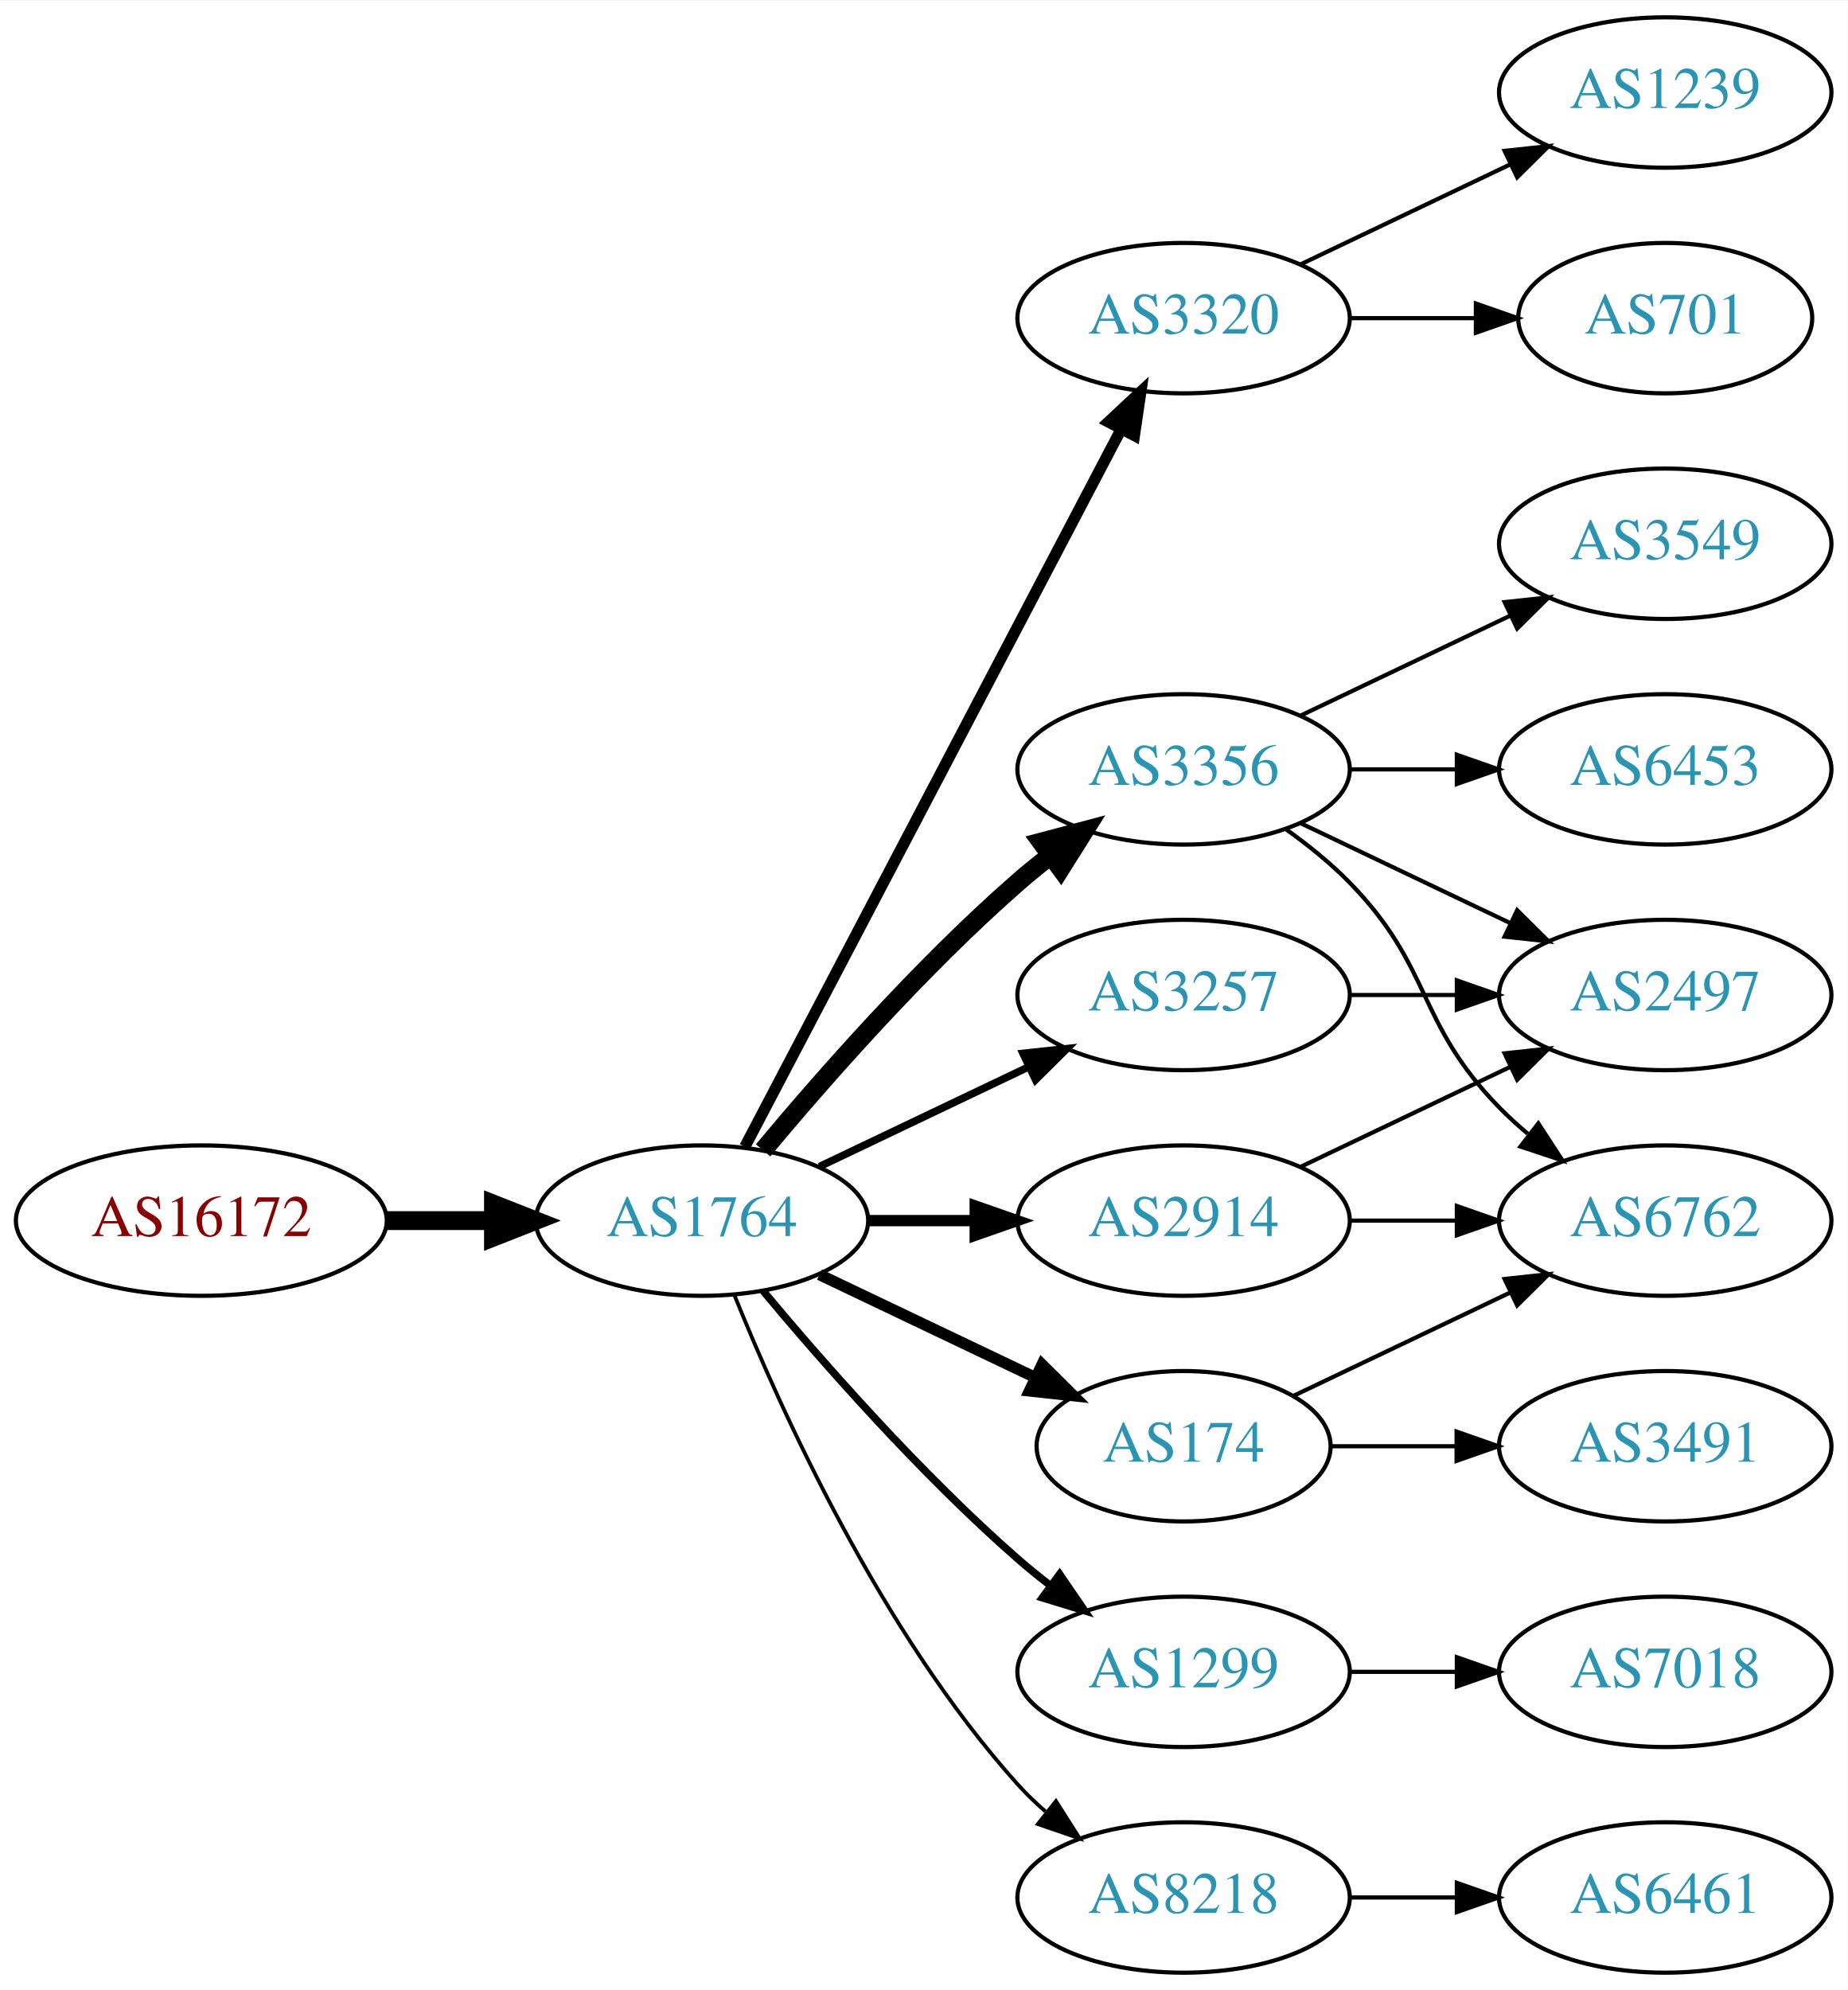
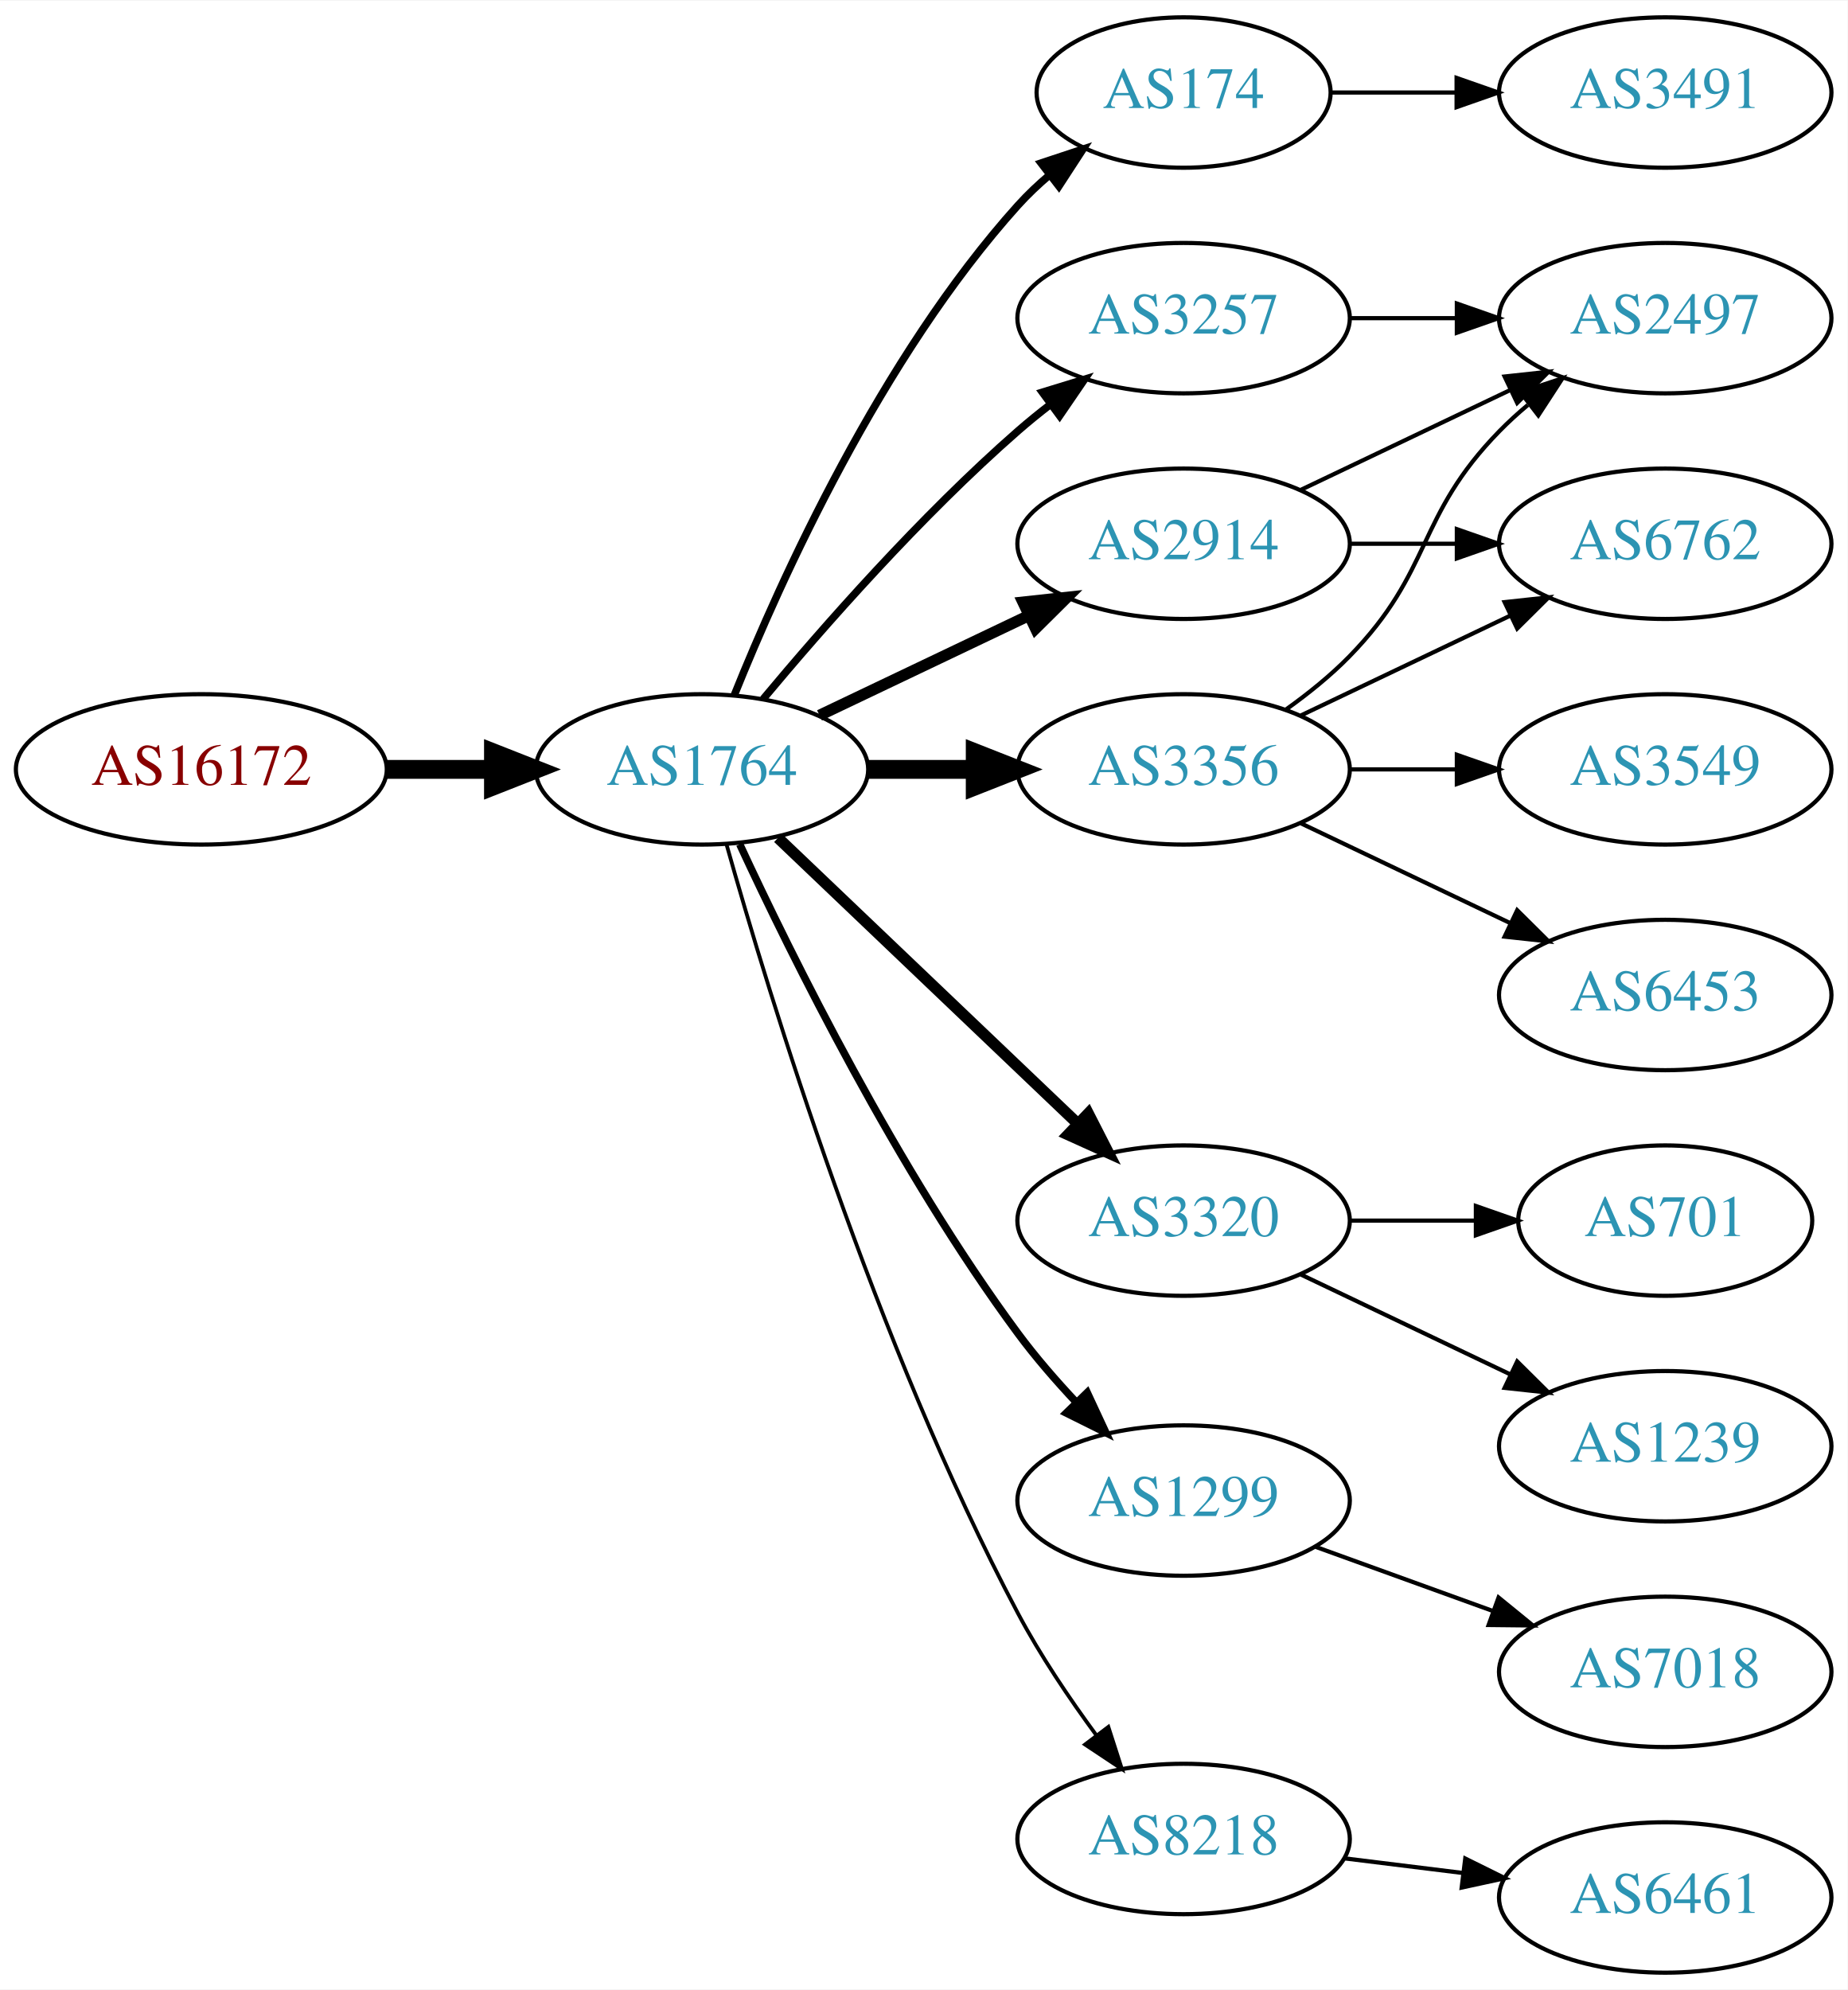
<svg xmlns="http://www.w3.org/2000/svg" xmlns:xlink="http://www.w3.org/1999/xlink" width="442pt" height="476pt" viewBox="0.00 0.00 442.27 476.00">
  <g id="graph0" class="graph" transform="scale(1 1) rotate(0) translate(4 472)">
    <polygon fill="white" stroke="none" points="-4,4 -4,-472 438.271,-472 438.271,4 -4,4" />
    <g id="node1" class="node">
      <g id="a_node1">
        <a xlink:href="/asn/16172" xlink:title="AS16172 ~ JET-ERP Betriebsgesellschaft mbH [AT]">
-           <ellipse fill="#ffffff" stroke="black" cx="44.196" cy="-180" rx="44.393" ry="18" />
-           <text text-anchor="middle" x="44.196" y="-176.3" font-family="Times,serif" font-size="14.00" fill="#880000">AS16172</text>
+           <ellipse fill="#ffffff" stroke="black" cx="44.196" cy="-288" rx="44.393" ry="18" />
+           <text text-anchor="middle" x="44.196" y="-284.3" font-family="Times,serif" font-size="14.00" fill="#880000">AS16172</text>
        </a>
      </g>
    </g>
    <g id="node2" class="node">
      <g id="a_node2">
        <a xlink:href="/asn/1764" xlink:title="AS1764 ~ NEXTLAYER-AS [AT]">
-           <ellipse fill="#ffffff" stroke="black" cx="164.039" cy="-180" rx="39.794" ry="18" />
-           <text text-anchor="middle" x="164.039" y="-176.3" font-family="Times,serif" font-size="14.00" fill="#2c94b3">AS1764</text>
+           <ellipse fill="#ffffff" stroke="black" cx="164.039" cy="-288" rx="39.794" ry="18" />
+           <text text-anchor="middle" x="164.039" y="-284.3" font-family="Times,serif" font-size="14.00" fill="#2c94b3">AS1764</text>
        </a>
      </g>
    </g>
    <g id="edge1" class="edge">
-       <path fill="none" stroke="black" stroke-width="4.5" d="M88.407,-180C96.72,-180 105.482,-180 113.965,-180" />
-       <polygon fill="black" stroke="black" stroke-width="4.5" points="114.123,-183.938 124.123,-180 114.123,-176.063 114.123,-183.938" />
+       <path fill="none" stroke="black" stroke-width="4.5" d="M88.407,-288C96.72,-288 105.482,-288 113.965,-288" />
+       <polygon fill="black" stroke="black" stroke-width="4.5" points="114.123,-291.938 124.123,-288 114.123,-284.063 114.123,-291.938" />
    </g>
    <g id="node3" class="node">
      <g id="a_node3">
-         <a xlink:href="/asn/3320" xlink:title="AS3320 ~ DTAG [DE]">
-           <ellipse fill="#ffffff" stroke="black" cx="279.332" cy="-396" rx="39.794" ry="18" />
-           <text text-anchor="middle" x="279.332" y="-392.3" font-family="Times,serif" font-size="14.00" fill="#2c94b3">AS3320</text>
+         <a xlink:href="/asn/174" xlink:title="AS174 ~ Cogent Communications [US]">
+           <ellipse fill="#ffffff" stroke="black" cx="279.332" cy="-450" rx="35.194" ry="18" />
+           <text text-anchor="middle" x="279.332" y="-446.3" font-family="Times,serif" font-size="14.00" fill="#2c94b3">AS174</text>
        </a>
      </g>
    </g>
    <g id="edge2" class="edge">
-       <path fill="none" stroke="black" stroke-width="2.7" d="M174.31,-197.676C194.151,-235.505 240.829,-324.499 264.316,-369.278" />
-       <polygon fill="black" stroke="black" stroke-width="2.7" points="261.347,-371.152 269.091,-378.383 267.546,-367.901 261.347,-371.152" />
+       <path fill="none" stroke="black" stroke-width="1.8" d="M171.786,-305.787C182.837,-333.243 206.891,-386.578 239.685,-423 242.001,-425.572 244.606,-428.03 247.341,-430.343" />
+       <polygon fill="black" stroke="black" stroke-width="1.8" points="245.207,-433.117 255.264,-436.448 249.479,-427.572 245.207,-433.117" />
    </g>
    <g id="node4" class="node">
      <g id="a_node4">
        <a xlink:href="/asn/3257" xlink:title="AS3257 ~ GTT [DE]">
-           <ellipse fill="#ffffff" stroke="black" cx="279.332" cy="-234" rx="39.794" ry="18" />
-           <text text-anchor="middle" x="279.332" y="-230.3" font-family="Times,serif" font-size="14.00" fill="#2c94b3">AS3257</text>
+           <ellipse fill="#ffffff" stroke="black" cx="279.332" cy="-396" rx="39.794" ry="18" />
+           <text text-anchor="middle" x="279.332" y="-392.3" font-family="Times,serif" font-size="14.00" fill="#2c94b3">AS3257</text>
        </a>
      </g>
    </g>
    <g id="edge3" class="edge">
-       <path fill="none" stroke="black" stroke-width="1.8" d="M192.175,-192.934C207.169,-200.081 225.99,-209.052 242.213,-216.785" />
-       <polygon fill="black" stroke="black" stroke-width="1.8" points="240.884,-220.028 251.417,-221.171 243.895,-213.709 240.884,-220.028" />
+       <path fill="none" stroke="black" stroke-width="1.8" d="M178.669,-304.817C192.951,-321.929 216.498,-348.745 239.685,-369 242.151,-371.154 244.789,-373.294 247.487,-375.372" />
+       <polygon fill="black" stroke="black" stroke-width="1.8" points="245.512,-378.264 255.641,-381.37 249.66,-372.625 245.512,-378.264" />
    </g>
    <g id="node5" class="node">
      <g id="a_node5">
+         <a xlink:href="/asn/2914" xlink:title="AS2914 ~ NTT America, Inc. [US]">
+           <ellipse fill="#ffffff" stroke="black" cx="279.332" cy="-342" rx="39.794" ry="18" />
+           <text text-anchor="middle" x="279.332" y="-338.3" font-family="Times,serif" font-size="14.00" fill="#2c94b3">AS2914</text>
+         </a>
+       </g>
+     </g>
+     <g id="edge4" class="edge">
+       <path fill="none" stroke="black" stroke-width="2.7" d="M192.175,-300.934C207.169,-308.081 225.99,-317.052 242.213,-324.785" />
+       <polygon fill="black" stroke="black" stroke-width="2.7" points="240.884,-328.028 251.417,-329.171 243.895,-321.709 240.884,-328.028" />
+     </g>
+     <g id="node6" class="node">
+       <g id="a_node6">
        <a xlink:href="/asn/3356" xlink:title="AS3356 ~ Level 3 Parent, LLC [US]">
          <ellipse fill="#ffffff" stroke="black" cx="279.332" cy="-288" rx="39.794" ry="18" />
          <text text-anchor="middle" x="279.332" y="-284.3" font-family="Times,serif" font-size="14.00" fill="#2c94b3">AS3356</text>
        </a>
      </g>
    </g>
-     <g id="edge4" class="edge">
-       <path fill="none" stroke="black" stroke-width="4.5" d="M178.669,-196.817C192.951,-213.929 216.498,-240.745 239.685,-261 242.151,-263.154 244.789,-265.294 247.487,-267.372" />
-       <polygon fill="black" stroke="black" stroke-width="4.5" points="245.252,-270.616 255.641,-273.37 249.919,-264.273 245.252,-270.616" />
-     </g>
-     <g id="node6" class="node">
-       <g id="a_node6">
-         <a xlink:href="/asn/174" xlink:title="AS174 ~ Cogent Communications [US]">
-           <ellipse fill="#ffffff" stroke="black" cx="279.332" cy="-126" rx="35.194" ry="18" />
-           <text text-anchor="middle" x="279.332" y="-122.3" font-family="Times,serif" font-size="14.00" fill="#2c94b3">AS174</text>
-         </a>
-       </g>
-     </g>
    <g id="edge5" class="edge">
-       <path fill="none" stroke="black" stroke-width="2.7" d="M192.175,-167.066C207.607,-159.71 227.092,-150.423 243.628,-142.541" />
-       <polygon fill="black" stroke="black" stroke-width="2.7" points="245.448,-145.551 252.969,-138.089 242.436,-139.232 245.448,-145.551" />
+       <path fill="none" stroke="black" stroke-width="4.5" d="M203.711,-288C211.914,-288 220.678,-288 229.21,-288" />
+       <polygon fill="black" stroke="black" stroke-width="4.5" points="229.449,-291.938 239.449,-288 229.449,-284.063 229.449,-291.938" />
    </g>
    <g id="node7" class="node">
      <g id="a_node7">
-         <a xlink:href="/asn/2914" xlink:title="AS2914 ~ NTT America, Inc. [US]">
+         <a xlink:href="/asn/3320" xlink:title="AS3320 ~ DTAG [DE]">
          <ellipse fill="#ffffff" stroke="black" cx="279.332" cy="-180" rx="39.794" ry="18" />
-           <text text-anchor="middle" x="279.332" y="-176.3" font-family="Times,serif" font-size="14.00" fill="#2c94b3">AS2914</text>
+           <text text-anchor="middle" x="279.332" y="-176.3" font-family="Times,serif" font-size="14.00" fill="#2c94b3">AS3320</text>
        </a>
      </g>
    </g>
    <g id="edge6" class="edge">
-       <path fill="none" stroke="black" stroke-width="2.7" d="M203.711,-180C211.914,-180 220.678,-180 229.21,-180" />
-       <polygon fill="black" stroke="black" stroke-width="2.7" points="229.449,-183.5 239.449,-180 229.449,-176.5 229.449,-183.5" />
+       <path fill="none" stroke="black" stroke-width="2.7" d="M182.245,-271.597C201.321,-253.413 232.241,-223.937 253.838,-203.349" />
+       <polygon fill="black" stroke="black" stroke-width="2.7" points="256.511,-205.637 261.334,-196.203 251.681,-200.57 256.511,-205.637" />
    </g>
    <g id="node8" class="node">
      <g id="a_node8">
        <a xlink:href="/asn/1299" xlink:title="AS1299 ~ Telia Carrier [EU]">
-           <ellipse fill="#ffffff" stroke="black" cx="279.332" cy="-72" rx="39.794" ry="18" />
-           <text text-anchor="middle" x="279.332" y="-68.3" font-family="Times,serif" font-size="14.00" fill="#2c94b3">AS1299</text>
+           <ellipse fill="#ffffff" stroke="black" cx="279.332" cy="-113" rx="39.794" ry="18" />
+           <text text-anchor="middle" x="279.332" y="-109.3" font-family="Times,serif" font-size="14.00" fill="#2c94b3">AS1299</text>
        </a>
      </g>
    </g>
    <g id="edge7" class="edge">
-       <path fill="none" stroke="black" stroke-width="1.8" d="M178.669,-163.183C192.951,-146.071 216.498,-119.255 239.685,-99 242.151,-96.846 244.789,-94.706 247.487,-92.628" />
-       <polygon fill="black" stroke="black" stroke-width="1.8" points="249.66,-95.375 255.641,-86.63 245.512,-89.736 249.66,-95.375" />
+       <path fill="none" stroke="black" stroke-width="1.8" d="M173.085,-270.065C185.484,-243.325 210.867,-191.979 239.685,-153 243.851,-147.366 248.76,-141.712 253.656,-136.502" />
+       <polygon fill="black" stroke="black" stroke-width="1.8" points="256.26,-138.845 260.733,-129.241 251.247,-133.96 256.26,-138.845" />
    </g>
    <g id="node9" class="node">
      <g id="a_node9">
        <a xlink:href="/asn/8218" xlink:title="AS8218 ~ legacy Neotelecoms [FR]">
-           <ellipse fill="#ffffff" stroke="black" cx="279.332" cy="-18" rx="39.794" ry="18" />
-           <text text-anchor="middle" x="279.332" y="-14.3" font-family="Times,serif" font-size="14.00" fill="#2c94b3">AS8218</text>
+           <ellipse fill="#ffffff" stroke="black" cx="279.332" cy="-32" rx="39.794" ry="18" />
+           <text text-anchor="middle" x="279.332" y="-28.3" font-family="Times,serif" font-size="14.00" fill="#2c94b3">AS8218</text>
        </a>
      </g>
    </g>
    <g id="edge8" class="edge">
-       <path fill="none" stroke="black" stroke-width="0.9" d="M171.786,-162.213C182.837,-134.757 206.891,-81.422 239.685,-45 241.688,-42.776 243.906,-40.637 246.239,-38.603" />
-       <polygon fill="black" stroke="black" stroke-width="0.9" points="248.769,-41.065 254.458,-32.127 244.437,-35.567 248.769,-41.065" />
+       <path fill="none" stroke="black" stroke-width="0.9" d="M169.916,-270.03C180.097,-233.899 205.53,-150.41 239.685,-86 245.006,-75.966 251.955,-65.658 258.491,-56.772" />
+       <polygon fill="black" stroke="black" stroke-width="0.9" points="261.322,-58.831 264.564,-48.745 255.739,-54.608 261.322,-58.831" />
+     </g>
+     <g id="node18" class="node">
+       <g id="a_node18">
+         <a xlink:href="/asn/3491" xlink:title="AS3491 ~ PCCW Global, Inc. [US]">
+           <ellipse fill="#ffffff" stroke="black" cx="394.625" cy="-450" rx="39.794" ry="18" />
+           <text text-anchor="middle" x="394.625" y="-446.3" font-family="Times,serif" font-size="14.00" fill="#2c94b3">AS3491</text>
+         </a>
+       </g>
+     </g>
+     <g id="edge20" class="edge">
+       <path fill="none" stroke="black" d="M314.631,-450C324.008,-450 334.358,-450 344.393,-450" />
+       <polygon fill="black" stroke="black" points="344.681,-453.5 354.681,-450 344.681,-446.5 344.681,-453.5" />
+     </g>
+     <g id="node13" class="node">
+       <g id="a_node13">
+         <a xlink:href="/asn/2497" xlink:title="AS2497 ~ Internet Initiative Japan Inc. [JP]">
+           <ellipse fill="#ffffff" stroke="black" cx="394.625" cy="-396" rx="39.794" ry="18" />
+           <text text-anchor="middle" x="394.625" y="-392.3" font-family="Times,serif" font-size="14.00" fill="#2c94b3">AS2497</text>
+         </a>
+       </g>
+     </g>
+     <g id="edge19" class="edge">
+       <path fill="none" stroke="black" d="M319.004,-396C327.207,-396 335.971,-396 344.503,-396" />
+       <polygon fill="black" stroke="black" points="344.742,-399.5 354.742,-396 344.742,-392.5 344.742,-399.5" />
+     </g>
+     <g id="node12" class="node">
+       <g id="a_node12">
+         <a xlink:href="/asn/6762" xlink:title="AS6762 ~ TELECOM ITALIA SPARKLE S.p.A. [IT]">
+           <ellipse fill="#ffffff" stroke="black" cx="394.625" cy="-342" rx="39.794" ry="18" />
+           <text text-anchor="middle" x="394.625" y="-338.3" font-family="Times,serif" font-size="14.00" fill="#2c94b3">AS6762</text>
+         </a>
+       </g>
+     </g>
+     <g id="edge13" class="edge">
+       <path fill="none" stroke="black" d="M319.004,-342C327.207,-342 335.971,-342 344.503,-342" />
+       <polygon fill="black" stroke="black" points="344.742,-345.5 354.742,-342 344.742,-338.5 344.742,-345.5" />
+     </g>
+     <g id="edge14" class="edge">
+       <path fill="none" stroke="black" d="M307.468,-354.934C322.462,-362.081 341.283,-371.052 357.506,-378.785" />
+       <polygon fill="black" stroke="black" points="356.177,-382.028 366.71,-383.171 359.188,-375.709 356.177,-382.028" />
    </g>
    <g id="node10" class="node">
      <g id="a_node10">
-         <a xlink:href="/asn/1239" xlink:title="AS1239 ~ Sprint [US]">
-           <ellipse fill="#ffffff" stroke="black" cx="394.625" cy="-450" rx="39.794" ry="18" />
-           <text text-anchor="middle" x="394.625" y="-446.3" font-family="Times,serif" font-size="14.00" fill="#2c94b3">AS1239</text>
+         <a xlink:href="/asn/6453" xlink:title="AS6453 ~ TATA COMMUNICATIONS (AMERICA) INC [US]">
+           <ellipse fill="#ffffff" stroke="black" cx="394.625" cy="-234" rx="39.794" ry="18" />
+           <text text-anchor="middle" x="394.625" y="-230.3" font-family="Times,serif" font-size="14.00" fill="#2c94b3">AS6453</text>
        </a>
      </g>
    </g>
    <g id="edge9" class="edge">
-       <path fill="none" stroke="black" d="M307.468,-408.934C322.462,-416.081 341.283,-425.052 357.506,-432.785" />
-       <polygon fill="black" stroke="black" points="356.177,-436.028 366.71,-437.171 359.188,-429.709 356.177,-436.028" />
+       <path fill="none" stroke="black" d="M307.468,-275.066C322.462,-267.919 341.283,-258.948 357.506,-251.215" />
+       <polygon fill="black" stroke="black" points="359.188,-254.291 366.71,-246.829 356.177,-247.972 359.188,-254.291" />
    </g>
    <g id="node11" class="node">
      <g id="a_node11">
-         <a xlink:href="/asn/701" xlink:title="AS701 ~ UUNET [US]">
-           <ellipse fill="#ffffff" stroke="black" cx="394.625" cy="-396" rx="35.194" ry="18" />
-           <text text-anchor="middle" x="394.625" y="-392.3" font-family="Times,serif" font-size="14.00" fill="#2c94b3">AS701</text>
+         <a xlink:href="/asn/3549" xlink:title="AS3549 ~ Level 3 Parent, LLC [US]">
+           <ellipse fill="#ffffff" stroke="black" cx="394.625" cy="-288" rx="39.794" ry="18" />
+           <text text-anchor="middle" x="394.625" y="-284.3" font-family="Times,serif" font-size="14.00" fill="#2c94b3">AS3549</text>
        </a>
      </g>
    </g>
    <g id="edge10" class="edge">
-       <path fill="none" stroke="black" d="M319.004,-396C328.709,-396 339.2,-396 349.163,-396" />
-       <polygon fill="black" stroke="black" points="349.299,-399.5 359.299,-396 349.299,-392.5 349.299,-399.5" />
-     </g>
-     <g id="node12" class="node">
-       <g id="a_node12">
-         <a xlink:href="/asn/2497" xlink:title="AS2497 ~ Internet Initiative Japan Inc. [JP]">
-           <ellipse fill="#ffffff" stroke="black" cx="394.625" cy="-234" rx="39.794" ry="18" />
-           <text text-anchor="middle" x="394.625" y="-230.3" font-family="Times,serif" font-size="14.00" fill="#2c94b3">AS2497</text>
-         </a>
-       </g>
-     </g>
-     <g id="edge21" class="edge">
-       <path fill="none" stroke="black" d="M319.004,-234C327.207,-234 335.971,-234 344.503,-234" />
-       <polygon fill="black" stroke="black" points="344.742,-237.5 354.742,-234 344.742,-230.5 344.742,-237.5" />
+       <path fill="none" stroke="black" d="M319.004,-288C327.207,-288 335.971,-288 344.503,-288" />
+       <polygon fill="black" stroke="black" points="344.742,-291.5 354.742,-288 344.742,-284.5 344.742,-291.5" />
    </g>
    <g id="edge11" class="edge">
-       <path fill="none" stroke="black" d="M307.468,-275.066C322.462,-267.919 341.283,-258.948 357.506,-251.215" />
-       <polygon fill="black" stroke="black" points="359.188,-254.291 366.71,-246.829 356.177,-247.972 359.188,-254.291" />
-     </g>
-     <g id="node13" class="node">
-       <g id="a_node13">
-         <a xlink:href="/asn/3549" xlink:title="AS3549 ~ Level 3 Parent, LLC [US]">
-           <ellipse fill="#ffffff" stroke="black" cx="394.625" cy="-342" rx="39.794" ry="18" />
-           <text text-anchor="middle" x="394.625" y="-338.3" font-family="Times,serif" font-size="14.00" fill="#2c94b3">AS3549</text>
-         </a>
-       </g>
-     </g>
-     <g id="edge12" class="edge">
      <path fill="none" stroke="black" d="M307.468,-300.934C322.462,-308.081 341.283,-317.052 357.506,-324.785" />
      <polygon fill="black" stroke="black" points="356.177,-328.028 366.71,-329.171 359.188,-321.709 356.177,-328.028" />
    </g>
+     <g id="edge12" class="edge">
+       <path fill="none" stroke="black" d="M303.926,-302.389C309.182,-306.148 314.513,-310.437 318.978,-315 339.151,-335.617 334.806,-348.383 354.978,-369 357.071,-371.139 359.354,-373.218 361.731,-375.21" />
+       <polygon fill="black" stroke="black" points="359.974,-378.275 370.031,-381.611 364.249,-372.732 359.974,-378.275" />
+     </g>
    <g id="node14" class="node">
      <g id="a_node14">
-         <a xlink:href="/asn/6762" xlink:title="AS6762 ~ TELECOM ITALIA SPARKLE S.p.A. [IT]">
-           <ellipse fill="#ffffff" stroke="black" cx="394.625" cy="-180" rx="39.794" ry="18" />
-           <text text-anchor="middle" x="394.625" y="-176.3" font-family="Times,serif" font-size="14.00" fill="#2c94b3">AS6762</text>
-         </a>
-       </g>
-     </g>
-     <g id="edge13" class="edge">
-       <path fill="none" stroke="black" d="M303.926,-273.611C309.182,-269.852 314.513,-265.563 318.978,-261 339.151,-240.383 334.806,-227.617 354.978,-207 357.071,-204.861 359.354,-202.782 361.731,-200.79" />
-       <polygon fill="black" stroke="black" points="364.249,-203.268 370.031,-194.389 359.974,-197.725 364.249,-203.268" />
+         <a xlink:href="/asn/1239" xlink:title="AS1239 ~ Sprint [US]">
+           <ellipse fill="#ffffff" stroke="black" cx="394.625" cy="-126" rx="39.794" ry="18" />
+           <text text-anchor="middle" x="394.625" y="-122.3" font-family="Times,serif" font-size="14.00" fill="#2c94b3">AS1239</text>
+         </a>
+       </g>
+     </g>
+     <g id="edge15" class="edge">
+       <path fill="none" stroke="black" d="M307.468,-167.066C322.462,-159.919 341.283,-150.948 357.506,-143.215" />
+       <polygon fill="black" stroke="black" points="359.188,-146.291 366.71,-138.829 356.177,-139.972 359.188,-146.291" />
    </g>
    <g id="node15" class="node">
      <g id="a_node15">
-         <a xlink:href="/asn/6453" xlink:title="AS6453 ~ TATA COMMUNICATIONS (AMERICA) INC [US]">
-           <ellipse fill="#ffffff" stroke="black" cx="394.625" cy="-288" rx="39.794" ry="18" />
-           <text text-anchor="middle" x="394.625" y="-284.3" font-family="Times,serif" font-size="14.00" fill="#2c94b3">AS6453</text>
-         </a>
-       </g>
-     </g>
-     <g id="edge14" class="edge">
-       <path fill="none" stroke="black" d="M319.004,-288C327.207,-288 335.971,-288 344.503,-288" />
-       <polygon fill="black" stroke="black" points="344.742,-291.5 354.742,-288 344.742,-284.5 344.742,-291.5" />
+         <a xlink:href="/asn/701" xlink:title="AS701 ~ UUNET [US]">
+           <ellipse fill="#ffffff" stroke="black" cx="394.625" cy="-180" rx="35.194" ry="18" />
+           <text text-anchor="middle" x="394.625" y="-176.3" font-family="Times,serif" font-size="14.00" fill="#2c94b3">AS701</text>
+         </a>
+       </g>
    </g>
    <g id="edge16" class="edge">
-       <path fill="none" stroke="black" d="M305.757,-138.119C321.059,-145.413 340.783,-154.814 357.665,-162.86" />
-       <polygon fill="black" stroke="black" points="356.172,-166.026 366.705,-167.169 359.184,-159.707 356.172,-166.026" />
+       <path fill="none" stroke="black" d="M319.004,-180C328.709,-180 339.2,-180 349.163,-180" />
+       <polygon fill="black" stroke="black" points="349.299,-183.5 359.299,-180 349.299,-176.5 349.299,-183.5" />
    </g>
    <g id="node16" class="node">
      <g id="a_node16">
-         <a xlink:href="/asn/3491" xlink:title="AS3491 ~ PCCW Global, Inc. [US]">
-           <ellipse fill="#ffffff" stroke="black" cx="394.625" cy="-126" rx="39.794" ry="18" />
-           <text text-anchor="middle" x="394.625" y="-122.3" font-family="Times,serif" font-size="14.00" fill="#2c94b3">AS3491</text>
-         </a>
-       </g>
-     </g>
-     <g id="edge15" class="edge">
-       <path fill="none" stroke="black" d="M314.631,-126C324.008,-126 334.358,-126 344.393,-126" />
-       <polygon fill="black" stroke="black" points="344.681,-129.5 354.681,-126 344.681,-122.5 344.681,-129.5" />
-     </g>
-     <g id="edge17" class="edge">
-       <path fill="none" stroke="black" d="M307.468,-192.934C322.462,-200.081 341.283,-209.052 357.506,-216.785" />
-       <polygon fill="black" stroke="black" points="356.177,-220.028 366.71,-221.171 359.188,-213.709 356.177,-220.028" />
-     </g>
-     <g id="edge18" class="edge">
-       <path fill="none" stroke="black" d="M319.004,-180C327.207,-180 335.971,-180 344.503,-180" />
-       <polygon fill="black" stroke="black" points="344.742,-183.5 354.742,-180 344.742,-176.5 344.742,-183.5" />
-     </g>
-     <g id="node17" class="node">
-       <g id="a_node17">
        <a xlink:href="/asn/7018" xlink:title="AS7018 ~ AT&amp;T Services, Inc. [US]">
          <ellipse fill="#ffffff" stroke="black" cx="394.625" cy="-72" rx="39.794" ry="18" />
          <text text-anchor="middle" x="394.625" y="-68.3" font-family="Times,serif" font-size="14.00" fill="#2c94b3">AS7018</text>
        </a>
      </g>
    </g>
-     <g id="edge19" class="edge">
-       <path fill="none" stroke="black" d="M319.004,-72C327.207,-72 335.971,-72 344.503,-72" />
-       <polygon fill="black" stroke="black" points="344.742,-75.5 354.742,-72 344.742,-68.5 344.742,-75.5" />
-     </g>
-     <g id="node18" class="node">
-       <g id="a_node18">
+     <g id="edge17" class="edge">
+       <path fill="none" stroke="black" d="M310.99,-101.905C323.963,-97.21 339.256,-91.676 353.137,-86.652" />
+       <polygon fill="black" stroke="black" points="354.729,-89.798 362.941,-83.104 352.347,-83.216 354.729,-89.798" />
+     </g>
+     <g id="node17" class="node">
+       <g id="a_node17">
        <a xlink:href="/asn/6461" xlink:title="AS6461 ~ Zayo Bandwidth [US]">
          <ellipse fill="#ffffff" stroke="black" cx="394.625" cy="-18" rx="39.794" ry="18" />
          <text text-anchor="middle" x="394.625" y="-14.3" font-family="Times,serif" font-size="14.00" fill="#2c94b3">AS6461</text>
        </a>
      </g>
    </g>
-     <g id="edge20" class="edge">
-       <path fill="none" stroke="black" d="M319.004,-18C327.207,-18 335.971,-18 344.503,-18" />
-       <polygon fill="black" stroke="black" points="344.742,-21.5 354.742,-18 344.742,-14.5 344.742,-21.5" />
+     <g id="edge18" class="edge">
+       <path fill="none" stroke="black" d="M317.742,-27.377C326.83,-26.254 336.667,-25.038 346.152,-23.866" />
+       <polygon fill="black" stroke="black" points="346.758,-27.318 356.254,-22.618 345.9,-20.371 346.758,-27.318" />
    </g>
  </g>
</svg>
